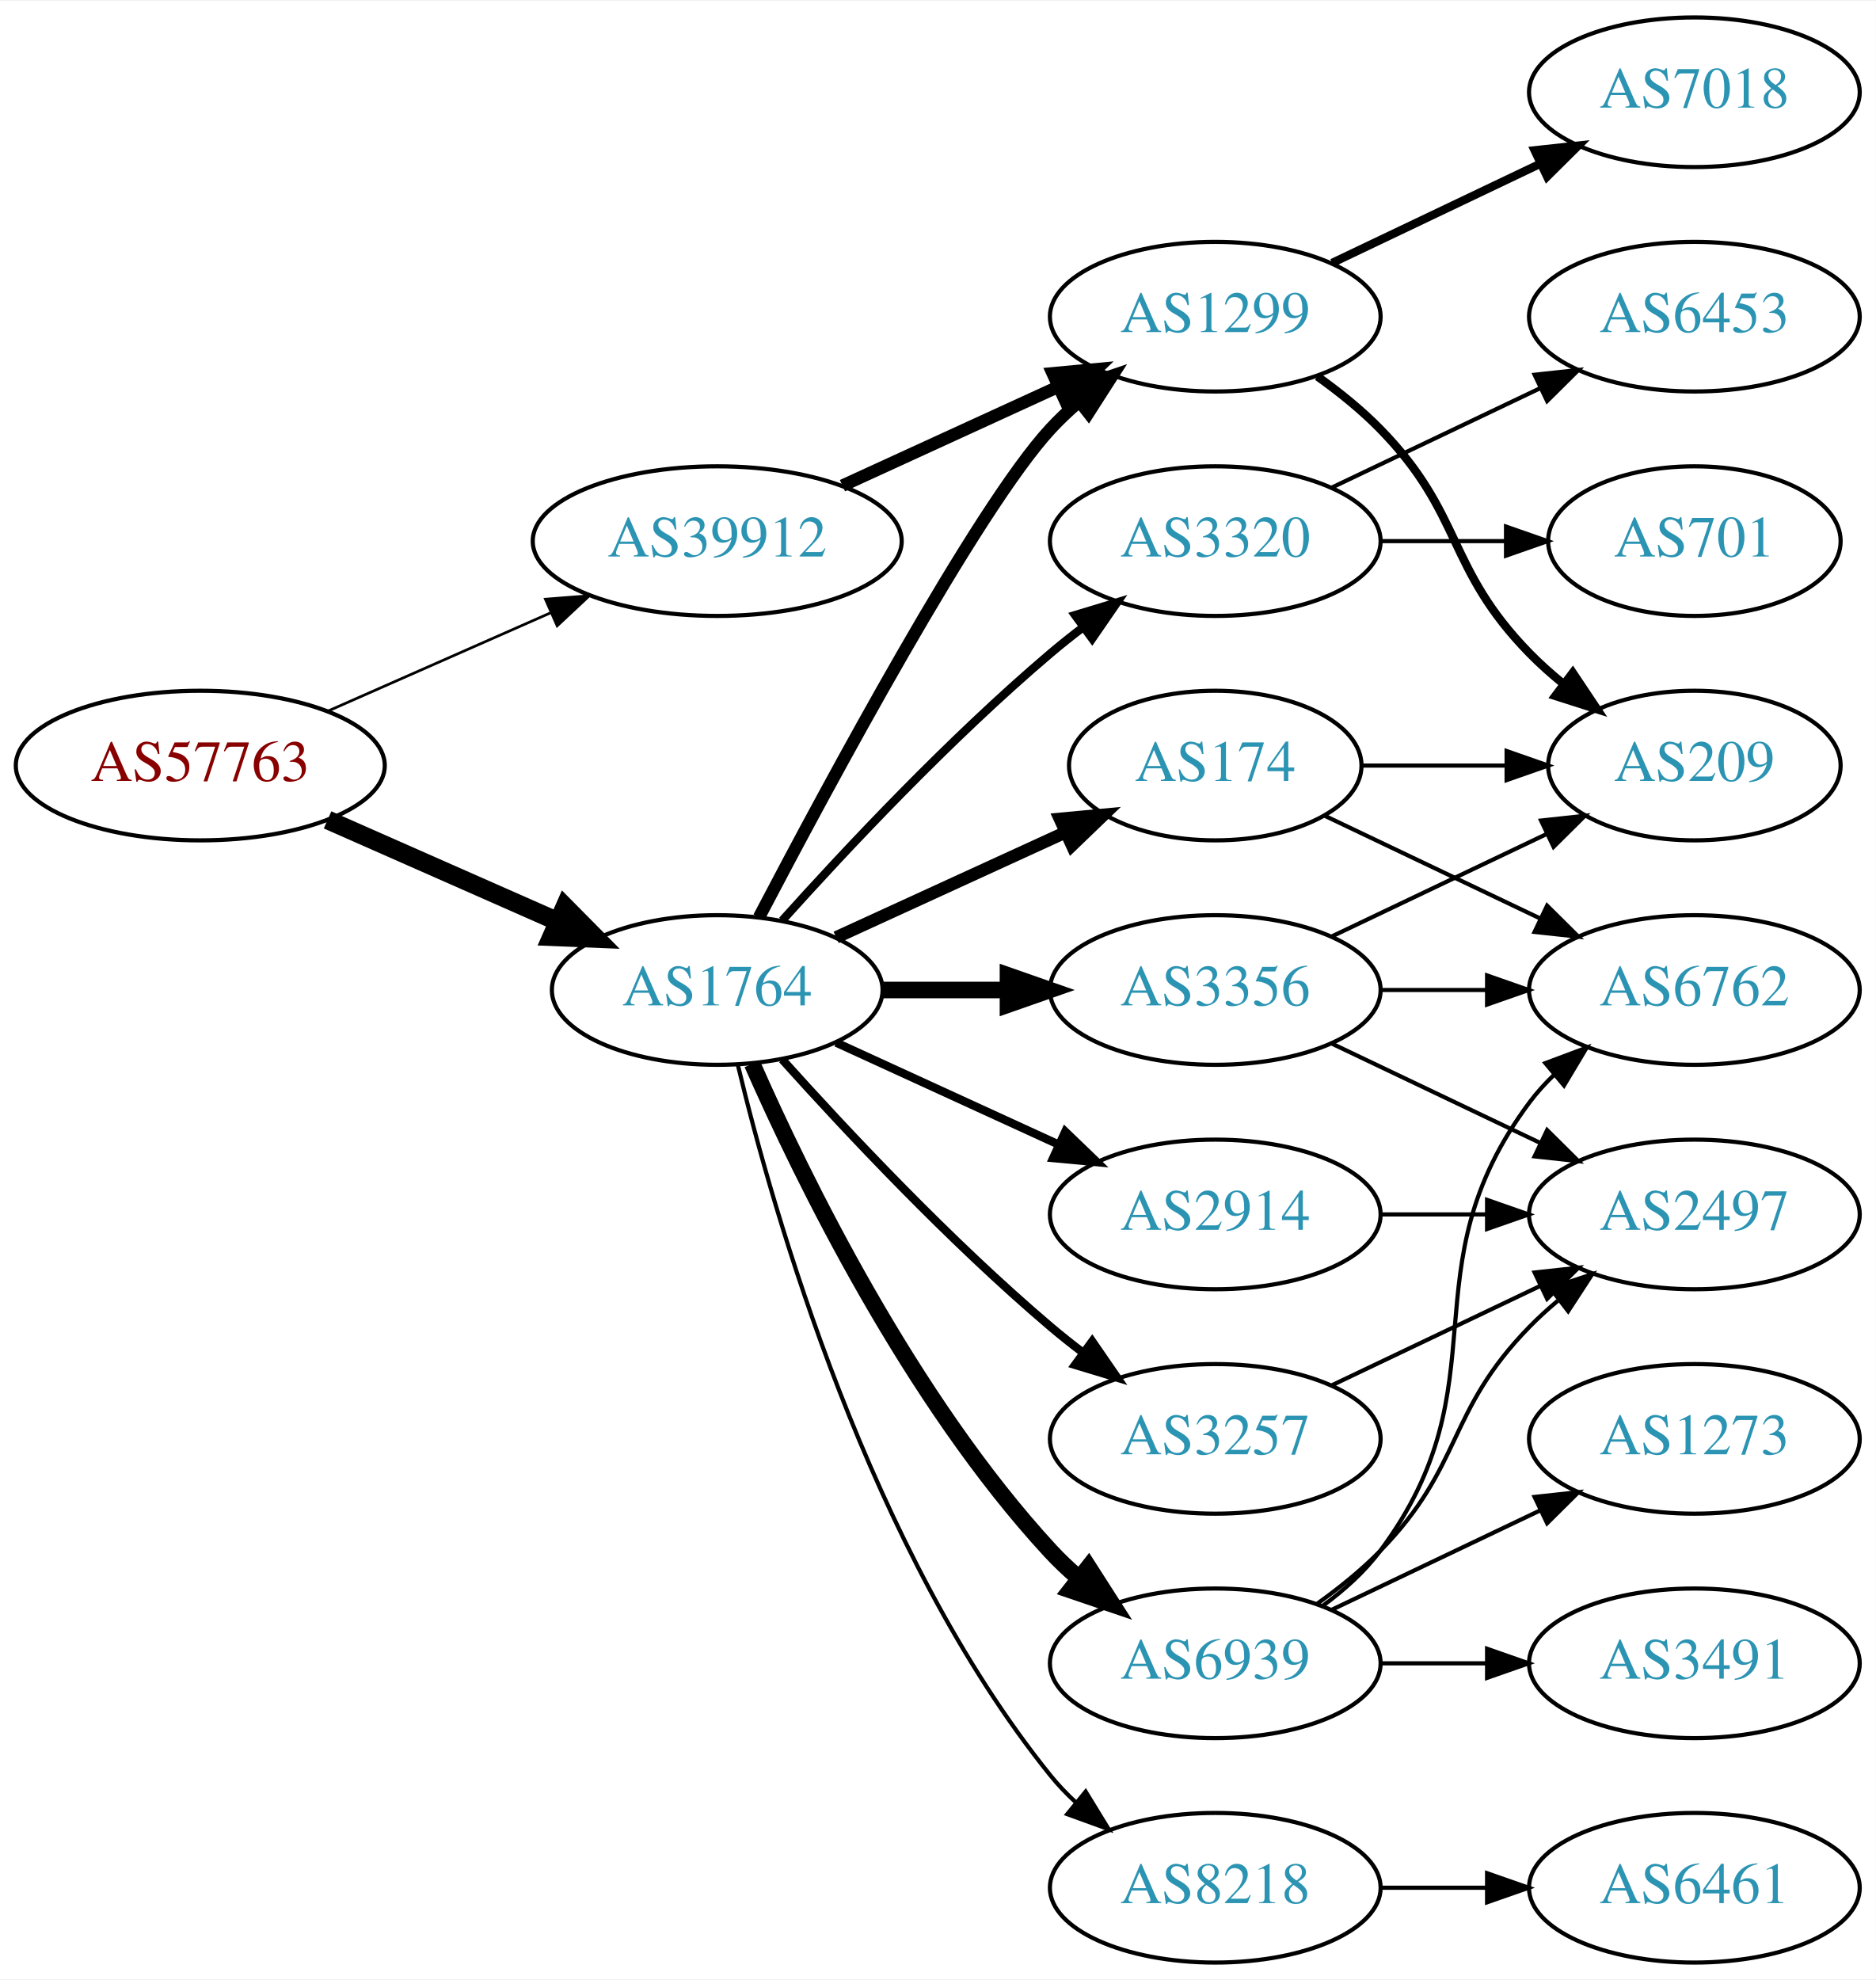
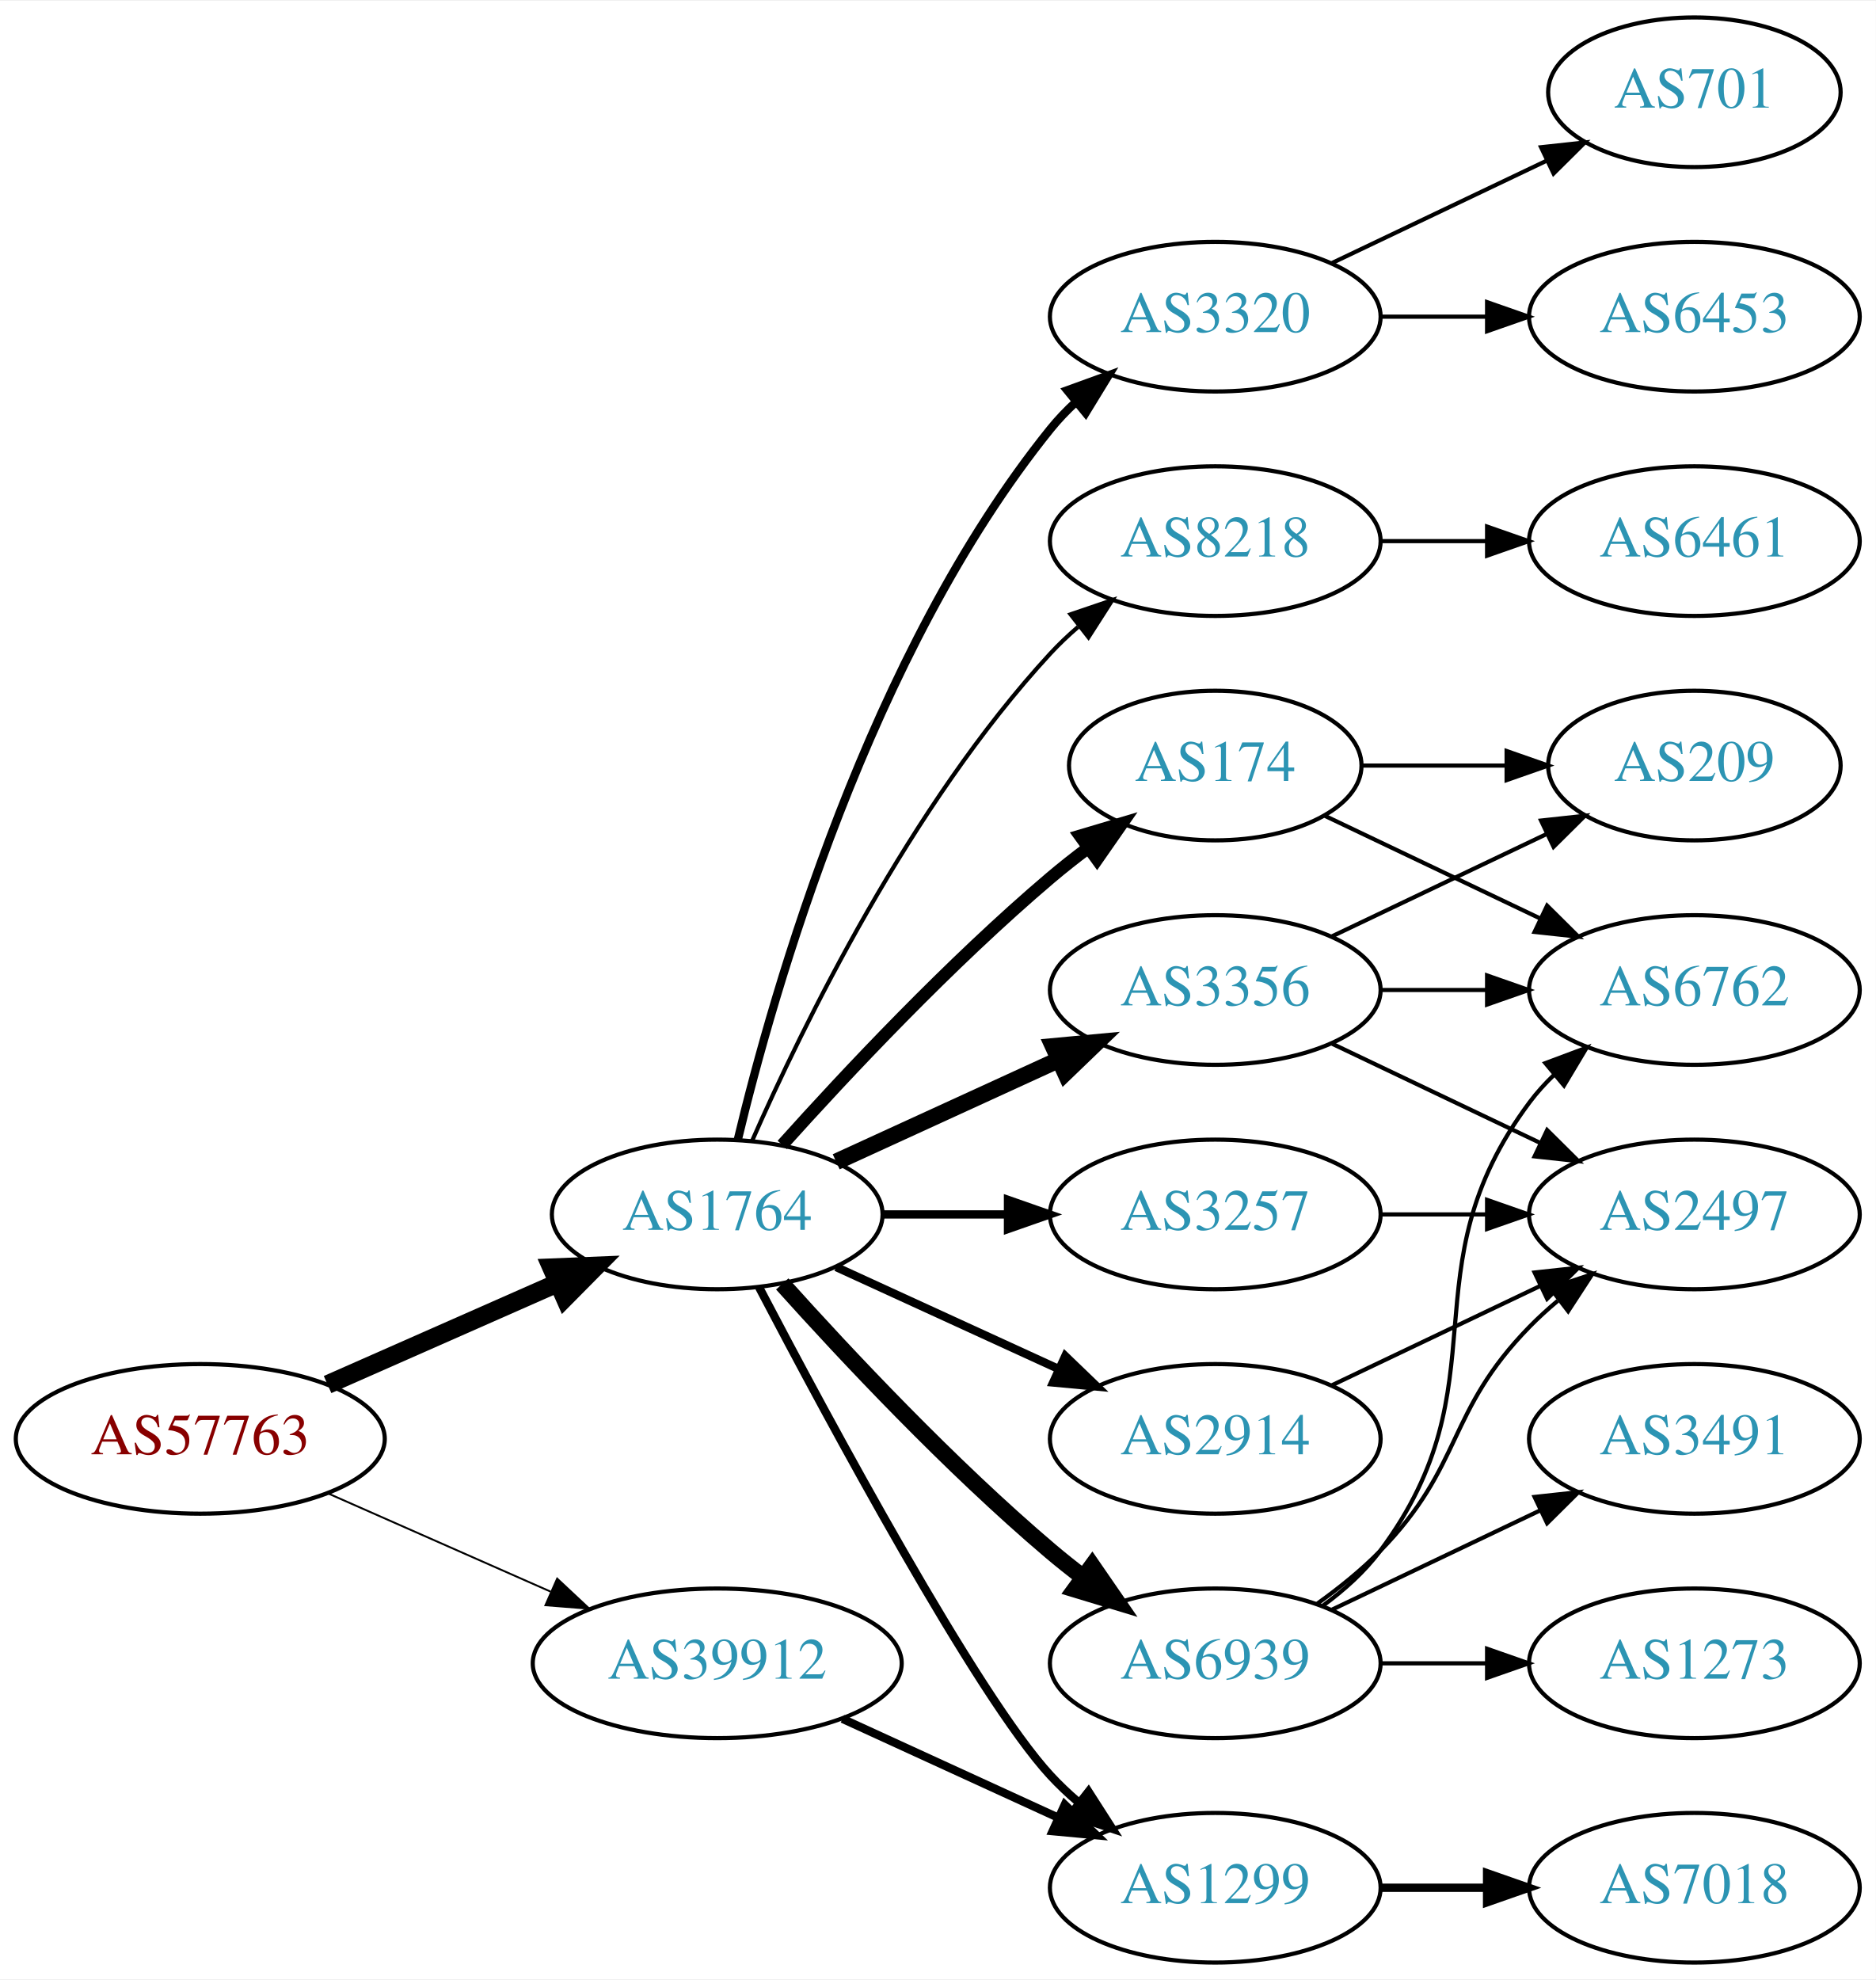
<svg xmlns="http://www.w3.org/2000/svg" xmlns:xlink="http://www.w3.org/1999/xlink" width="451pt" height="476pt" viewBox="0.00 0.00 451.37 476.00">
  <g id="graph0" class="graph" transform="scale(1 1) rotate(0) translate(4 472)">
    <polygon fill="white" stroke="none" points="-4,4 -4,-472 447.37,-472 447.37,4 -4,4" />
    <g id="node1" class="node">
      <g id="a_node1">
        <a xlink:href="/asn/57763" xlink:title="AS57763 ~ SelfNet Internet Ges.m.b.H. [AT]">
-           <ellipse fill="#ffffff" stroke="black" cx="44.196" cy="-288" rx="44.393" ry="18" />
-           <text text-anchor="middle" x="44.196" y="-284.3" font-family="Times,serif" font-size="14.00" fill="#880000">AS57763</text>
+           <ellipse fill="#ffffff" stroke="black" cx="44.196" cy="-126" rx="44.393" ry="18" />
+           <text text-anchor="middle" x="44.196" y="-122.3" font-family="Times,serif" font-size="14.00" fill="#880000">AS57763</text>
        </a>
      </g>
    </g>
    <g id="node2" class="node">
      <g id="a_node2">
        <a xlink:href="/asn/1764" xlink:title="AS1764 ~ NEXTLAYER-AS [AT]">
-           <ellipse fill="#ffffff" stroke="black" cx="168.588" cy="-234" rx="39.794" ry="18" />
-           <text text-anchor="middle" x="168.588" y="-230.3" font-family="Times,serif" font-size="14.00" fill="#2c94b3">AS1764</text>
+           <ellipse fill="#ffffff" stroke="black" cx="168.588" cy="-180" rx="39.794" ry="18" />
+           <text text-anchor="middle" x="168.588" y="-176.3" font-family="Times,serif" font-size="14.00" fill="#2c94b3">AS1764</text>
        </a>
      </g>
    </g>
    <g id="edge1" class="edge">
-       <path fill="none" stroke="black" stroke-width="4.5" d="M74.824,-274.928C91.418,-267.607 112.278,-258.403 130.011,-250.579" />
-       <polygon fill="black" stroke="black" stroke-width="4.5" points="131.935,-254.034 139.495,-246.395 128.756,-246.829 131.935,-254.034" />
+       <path fill="none" stroke="black" stroke-width="4.5" d="M74.824,-139.072C91.418,-146.393 112.278,-155.597 130.011,-163.421" />
+       <polygon fill="black" stroke="black" stroke-width="4.5" points="128.756,-167.171 139.495,-167.605 131.935,-159.966 128.756,-167.171" />
    </g>
    <g id="node3" class="node">
      <g id="a_node3">
        <a xlink:href="/asn/39912" xlink:title="AS39912 ~ oja.at GmbH [AT]">
-           <ellipse fill="#ffffff" stroke="black" cx="168.588" cy="-342" rx="44.393" ry="18" />
-           <text text-anchor="middle" x="168.588" y="-338.3" font-family="Times,serif" font-size="14.00" fill="#2c94b3">AS39912</text>
+           <ellipse fill="#ffffff" stroke="black" cx="168.588" cy="-72" rx="44.393" ry="18" />
+           <text text-anchor="middle" x="168.588" y="-68.3" font-family="Times,serif" font-size="14.00" fill="#2c94b3">AS39912</text>
        </a>
      </g>
    </g>
    <g id="edge2" class="edge">
-       <path fill="none" stroke="black" stroke-width="0.643" d="M74.824,-301.072C90.941,-308.183 111.081,-317.069 128.473,-324.742" />
-       <polygon fill="black" stroke="black" stroke-width="0.643" points="127.247,-328.027 137.809,-328.861 130.073,-321.622 127.247,-328.027" />
+       <path fill="none" stroke="black" stroke-width="0.45" d="M74.824,-112.928C90.941,-105.817 111.081,-96.931 128.473,-89.258" />
+       <polygon fill="black" stroke="black" stroke-width="0.45" points="130.073,-92.377 137.809,-85.139 127.247,-85.973 130.073,-92.377" />
    </g>
    <g id="node4" class="node">
      <g id="a_node4">
+         <a xlink:href="/asn/2914" xlink:title="AS2914 ~ NTT America, Inc. [US]">
+           <ellipse fill="#ffffff" stroke="black" cx="288.431" cy="-126" rx="39.794" ry="18" />
+           <text text-anchor="middle" x="288.431" y="-122.3" font-family="Times,serif" font-size="14.00" fill="#2c94b3">AS2914</text>
+         </a>
+       </g>
+     </g>
+     <g id="edge3" class="edge">
+       <path fill="none" stroke="black" stroke-width="2" d="M197.217,-167.339C213.174,-160.027 233.445,-150.739 250.727,-142.819" />
+       <polygon fill="black" stroke="black" stroke-width="2" points="252.342,-145.929 259.975,-138.581 249.426,-139.565 252.342,-145.929" />
+     </g>
+     <g id="node5" class="node">
+       <g id="a_node5">
+         <a xlink:href="/asn/3320" xlink:title="AS3320 ~ DTAG [DE]">
+           <ellipse fill="#ffffff" stroke="black" cx="288.431" cy="-396" rx="39.794" ry="18" />
+           <text text-anchor="middle" x="288.431" y="-392.3" font-family="Times,serif" font-size="14.00" fill="#2c94b3">AS3320</text>
+         </a>
+       </g>
+     </g>
+     <g id="edge4" class="edge">
+       <path fill="none" stroke="black" stroke-width="2" d="M173.515,-197.882C182.073,-233.609 205.222,-315.008 248.784,-369 250.615,-371.269 252.685,-373.43 254.892,-375.468" />
+       <polygon fill="black" stroke="black" stroke-width="2" points="252.815,-378.291 262.773,-381.906 257.243,-372.869 252.815,-378.291" />
+     </g>
+     <g id="node6" class="node">
+       <g id="a_node6">
        <a xlink:href="/asn/174" xlink:title="AS174 ~ Cogent Communications [US]">
          <ellipse fill="#ffffff" stroke="black" cx="288.431" cy="-288" rx="35.194" ry="18" />
          <text text-anchor="middle" x="288.431" y="-284.3" font-family="Times,serif" font-size="14.00" fill="#2c94b3">AS174</text>
        </a>
      </g>
    </g>
-     <g id="edge3" class="edge">
-       <path fill="none" stroke="black" stroke-width="3" d="M197.217,-246.661C213.633,-254.183 234.615,-263.798 252.212,-271.861" />
-       <polygon fill="black" stroke="black" stroke-width="3" points="251.04,-275.174 261.589,-276.158 253.956,-268.811 251.04,-275.174" />
-     </g>
-     <g id="node5" class="node">
-       <g id="a_node5">
-         <a xlink:href="/asn/2914" xlink:title="AS2914 ~ NTT America, Inc. [US]">
-           <ellipse fill="#ffffff" stroke="black" cx="288.431" cy="-180" rx="39.794" ry="18" />
-           <text text-anchor="middle" x="288.431" y="-176.3" font-family="Times,serif" font-size="14.00" fill="#2c94b3">AS2914</text>
-         </a>
-       </g>
-     </g>
-     <g id="edge4" class="edge">
-       <path fill="none" stroke="black" stroke-width="2" d="M197.217,-221.339C213.174,-214.027 233.445,-204.739 250.727,-196.819" />
-       <polygon fill="black" stroke="black" stroke-width="2" points="252.342,-199.929 259.975,-192.581 249.426,-193.565 252.342,-199.929" />
-     </g>
-     <g id="node6" class="node">
-       <g id="a_node6">
-         <a xlink:href="/asn/1299" xlink:title="AS1299 ~ Telia Carrier [EU]">
-           <ellipse fill="#ffffff" stroke="black" cx="288.431" cy="-396" rx="39.794" ry="18" />
-           <text text-anchor="middle" x="288.431" y="-392.3" font-family="Times,serif" font-size="14.00" fill="#2c94b3">AS1299</text>
-         </a>
-       </g>
-     </g>
    <g id="edge5" class="edge">
-       <path fill="none" stroke="black" stroke-width="3" d="M178.644,-251.501C195.386,-283.482 231.084,-349.838 248.784,-369 250.815,-371.198 253.054,-373.319 255.4,-375.34" />
-       <polygon fill="black" stroke="black" stroke-width="3" points="253.612,-378.386 263.644,-381.794 257.927,-372.874 253.612,-378.386" />
+       <path fill="none" stroke="black" stroke-width="3" d="M184.234,-196.725C199.535,-213.765 224.632,-240.523 248.784,-261 251.637,-263.418 254.702,-265.833 257.813,-268.169" />
+       <polygon fill="black" stroke="black" stroke-width="3" points="255.886,-271.095 266.041,-274.116 259.986,-265.422 255.886,-271.095" />
    </g>
    <g id="node7" class="node">
      <g id="a_node7">
-         <a xlink:href="/asn/8218" xlink:title="AS8218 ~ legacy Neotelecoms [FR]">
-           <ellipse fill="#ffffff" stroke="black" cx="288.431" cy="-18" rx="39.794" ry="18" />
-           <text text-anchor="middle" x="288.431" y="-14.3" font-family="Times,serif" font-size="14.00" fill="#2c94b3">AS8218</text>
+         <a xlink:href="/asn/3356" xlink:title="AS3356 ~ Level 3 Parent, LLC [US]">
+           <ellipse fill="#ffffff" stroke="black" cx="288.431" cy="-234" rx="39.794" ry="18" />
+           <text text-anchor="middle" x="288.431" y="-230.3" font-family="Times,serif" font-size="14.00" fill="#2c94b3">AS3356</text>
        </a>
      </g>
    </g>
    <g id="edge6" class="edge">
-       <path fill="none" stroke="black" d="M173.515,-216.118C182.073,-180.391 205.222,-98.992 248.784,-45 250.615,-42.731 252.685,-40.57 254.892,-38.532" />
-       <polygon fill="black" stroke="black" points="257.243,-41.131 262.773,-32.094 252.815,-35.709 257.243,-41.131" />
+       <path fill="none" stroke="black" stroke-width="4" d="M197.217,-192.661C213.174,-199.973 233.445,-209.261 250.727,-217.181" />
+       <polygon fill="black" stroke="black" stroke-width="4" points="249.426,-220.435 259.975,-221.419 252.342,-214.071 249.426,-220.435" />
    </g>
    <g id="node8" class="node">
      <g id="a_node8">
+         <a xlink:href="/asn/8218" xlink:title="AS8218 ~ legacy Neotelecoms [FR]">
+           <ellipse fill="#ffffff" stroke="black" cx="288.431" cy="-342" rx="39.794" ry="18" />
+           <text text-anchor="middle" x="288.431" y="-338.3" font-family="Times,serif" font-size="14.00" fill="#2c94b3">AS8218</text>
+         </a>
+       </g>
+     </g>
+     <g id="edge7" class="edge">
+       <path fill="none" stroke="black" d="M177.004,-197.761C189.072,-225.183 215.044,-278.473 248.784,-315 250.815,-317.198 253.054,-319.319 255.4,-321.34" />
+       <polygon fill="black" stroke="black" points="253.612,-324.386 263.644,-327.794 257.927,-318.874 253.612,-324.386" />
+     </g>
+     <g id="node9" class="node">
+       <g id="a_node9">
        <a xlink:href="/asn/6939" xlink:title="AS6939 ~ Hurricane Electric LLC [US]">
          <ellipse fill="#ffffff" stroke="black" cx="288.431" cy="-72" rx="39.794" ry="18" />
          <text text-anchor="middle" x="288.431" y="-68.3" font-family="Times,serif" font-size="14.00" fill="#2c94b3">AS6939</text>
        </a>
      </g>
    </g>
-     <g id="edge7" class="edge">
-       <path fill="none" stroke="black" stroke-width="4" d="M177.004,-216.239C189.072,-188.817 215.044,-135.527 248.784,-99 250.815,-96.802 253.054,-94.681 255.4,-92.66" />
-       <polygon fill="black" stroke="black" stroke-width="4" points="257.927,-95.126 263.644,-86.206 253.612,-89.614 257.927,-95.126" />
-     </g>
-     <g id="node9" class="node">
-       <g id="a_node9">
-         <a xlink:href="/asn/3320" xlink:title="AS3320 ~ DTAG [DE]">
-           <ellipse fill="#ffffff" stroke="black" cx="288.431" cy="-342" rx="39.794" ry="18" />
-           <text text-anchor="middle" x="288.431" y="-338.3" font-family="Times,serif" font-size="14.00" fill="#2c94b3">AS3320</text>
-         </a>
-       </g>
-     </g>
    <g id="edge8" class="edge">
-       <path fill="none" stroke="black" stroke-width="2" d="M184.234,-250.725C199.535,-267.765 224.632,-294.523 248.784,-315 251.281,-317.117 253.942,-319.232 256.653,-321.293" />
-       <polygon fill="black" stroke="black" stroke-width="2" points="254.69,-324.194 264.83,-327.266 258.819,-318.541 254.69,-324.194" />
+       <path fill="none" stroke="black" stroke-width="4" d="M184.234,-163.275C199.535,-146.235 224.632,-119.477 248.784,-99 251.281,-96.883 253.942,-94.768 256.653,-92.707" />
+       <polygon fill="black" stroke="black" stroke-width="4" points="258.819,-95.459 264.83,-86.734 254.69,-89.806 258.819,-95.459" />
    </g>
    <g id="node10" class="node">
      <g id="a_node10">
-         <a xlink:href="/asn/3356" xlink:title="AS3356 ~ Level 3 Parent, LLC [US]">
-           <ellipse fill="#ffffff" stroke="black" cx="288.431" cy="-234" rx="39.794" ry="18" />
-           <text text-anchor="middle" x="288.431" y="-230.3" font-family="Times,serif" font-size="14.00" fill="#2c94b3">AS3356</text>
+         <a xlink:href="/asn/3257" xlink:title="AS3257 ~ GTT [DE]">
+           <ellipse fill="#ffffff" stroke="black" cx="288.431" cy="-180" rx="39.794" ry="18" />
+           <text text-anchor="middle" x="288.431" y="-176.3" font-family="Times,serif" font-size="14.00" fill="#2c94b3">AS3257</text>
        </a>
      </g>
    </g>
    <g id="edge9" class="edge">
-       <path fill="none" stroke="black" stroke-width="4" d="M208.501,-234C218.054,-234 228.404,-234 238.367,-234" />
-       <polygon fill="black" stroke="black" stroke-width="4" points="238.559,-237.5 248.559,-234 238.559,-230.5 238.559,-237.5" />
+       <path fill="none" stroke="black" stroke-width="2" d="M208.501,-180C218.054,-180 228.404,-180 238.367,-180" />
+       <polygon fill="black" stroke="black" stroke-width="2" points="238.559,-183.5 248.559,-180 238.559,-176.5 238.559,-183.5" />
    </g>
    <g id="node11" class="node">
      <g id="a_node11">
-         <a xlink:href="/asn/3257" xlink:title="AS3257 ~ GTT [DE]">
-           <ellipse fill="#ffffff" stroke="black" cx="288.431" cy="-126" rx="39.794" ry="18" />
-           <text text-anchor="middle" x="288.431" y="-122.3" font-family="Times,serif" font-size="14.00" fill="#2c94b3">AS3257</text>
+         <a xlink:href="/asn/1299" xlink:title="AS1299 ~ Telia Carrier [EU]">
+           <ellipse fill="#ffffff" stroke="black" cx="288.431" cy="-18" rx="39.794" ry="18" />
+           <text text-anchor="middle" x="288.431" y="-14.3" font-family="Times,serif" font-size="14.00" fill="#2c94b3">AS1299</text>
        </a>
      </g>
    </g>
    <g id="edge10" class="edge">
-       <path fill="none" stroke="black" stroke-width="2" d="M184.234,-217.275C199.535,-200.235 224.632,-173.477 248.784,-153 251.281,-150.883 253.942,-148.768 256.653,-146.707" />
-       <polygon fill="black" stroke="black" stroke-width="2" points="258.819,-149.459 264.83,-140.734 254.69,-143.806 258.819,-149.459" />
-     </g>
-     <g id="edge27" class="edge">
-       <path fill="none" stroke="black" stroke-width="3" d="M198.718,-355.348C214.329,-362.502 233.727,-371.391 250.399,-379.03" />
-       <polygon fill="black" stroke="black" stroke-width="3" points="249.302,-382.378 259.851,-383.362 252.218,-376.014 249.302,-382.378" />
+       <path fill="none" stroke="black" stroke-width="2" d="M178.644,-162.499C195.386,-130.518 231.084,-64.162 248.784,-45 250.815,-42.802 253.054,-40.681 255.4,-38.66" />
+       <polygon fill="black" stroke="black" stroke-width="2" points="257.927,-41.126 263.644,-32.206 253.612,-35.614 257.927,-41.126" />
+     </g>
+     <g id="edge26" class="edge">
+       <path fill="none" stroke="black" stroke-width="2" d="M198.718,-58.652C214.329,-51.498 233.727,-42.609 250.399,-34.969" />
+       <polygon fill="black" stroke="black" stroke-width="2" points="252.218,-37.986 259.851,-30.638 249.302,-31.622 252.218,-37.986" />
+     </g>
+     <g id="node16" class="node">
+       <g id="a_node16">
+         <a xlink:href="/asn/2497" xlink:title="AS2497 ~ Internet Initiative Japan Inc. [JP]">
+           <ellipse fill="#ffffff" stroke="black" cx="403.724" cy="-180" rx="39.794" ry="18" />
+           <text text-anchor="middle" x="403.724" y="-176.3" font-family="Times,serif" font-size="14.00" fill="#2c94b3">AS2497</text>
+         </a>
+       </g>
+     </g>
+     <g id="edge23" class="edge">
+       <path fill="none" stroke="black" d="M316.567,-138.934C331.561,-146.081 350.382,-155.052 366.605,-162.785" />
+       <polygon fill="black" stroke="black" points="365.276,-166.028 375.809,-167.171 368.288,-159.709 365.276,-166.028" />
+     </g>
+     <g id="node12" class="node">
+       <g id="a_node12">
+         <a xlink:href="/asn/701" xlink:title="AS701 ~ UUNET [US]">
+           <ellipse fill="#ffffff" stroke="black" cx="403.724" cy="-450" rx="35.194" ry="18" />
+           <text text-anchor="middle" x="403.724" y="-446.3" font-family="Times,serif" font-size="14.00" fill="#2c94b3">AS701</text>
+         </a>
+       </g>
+     </g>
+     <g id="edge11" class="edge">
+       <path fill="none" stroke="black" d="M316.567,-408.934C331.999,-416.29 351.485,-425.577 368.02,-433.459" />
+       <polygon fill="black" stroke="black" points="366.828,-436.768 377.361,-437.911 369.84,-430.449 366.828,-436.768" />
    </g>
    <g id="node13" class="node">
      <g id="a_node13">
-         <a xlink:href="/asn/6762" xlink:title="AS6762 ~ TELECOM ITALIA SPARKLE S.p.A. [IT]">
-           <ellipse fill="#ffffff" stroke="black" cx="403.724" cy="-234" rx="39.794" ry="18" />
-           <text text-anchor="middle" x="403.724" y="-230.3" font-family="Times,serif" font-size="14.00" fill="#2c94b3">AS6762</text>
+         <a xlink:href="/asn/6453" xlink:title="AS6453 ~ TATA COMMUNICATIONS (AMERICA) INC [US]">
+           <ellipse fill="#ffffff" stroke="black" cx="403.724" cy="-396" rx="39.794" ry="18" />
+           <text text-anchor="middle" x="403.724" y="-392.3" font-family="Times,serif" font-size="14.00" fill="#2c94b3">AS6453</text>
        </a>
      </g>
    </g>
    <g id="edge12" class="edge">
-       <path fill="none" stroke="black" d="M314.856,-275.881C330.159,-268.587 349.882,-259.186 366.764,-251.14" />
-       <polygon fill="black" stroke="black" points="368.283,-254.293 375.804,-246.831 365.271,-247.974 368.283,-254.293" />
+       <path fill="none" stroke="black" d="M328.103,-396C336.306,-396 345.07,-396 353.602,-396" />
+       <polygon fill="black" stroke="black" points="353.841,-399.5 363.841,-396 353.841,-392.5 353.841,-399.5" />
    </g>
    <g id="node14" class="node">
      <g id="a_node14">
        <a xlink:href="/asn/209" xlink:title="AS209 ~ CenturyLink Communications, LLC [US]">
          <ellipse fill="#ffffff" stroke="black" cx="403.724" cy="-288" rx="35.194" ry="18" />
          <text text-anchor="middle" x="403.724" y="-284.3" font-family="Times,serif" font-size="14.00" fill="#2c94b3">AS209</text>
        </a>
      </g>
    </g>
    <g id="edge13" class="edge">
      <path fill="none" stroke="black" d="M323.73,-288C334.6,-288 346.778,-288 358.255,-288" />
      <polygon fill="black" stroke="black" points="358.541,-291.5 368.541,-288 358.541,-284.5 358.541,-291.5" />
    </g>
-     <g id="node12" class="node">
-       <g id="a_node12">
-         <a xlink:href="/asn/2497" xlink:title="AS2497 ~ Internet Initiative Japan Inc. [JP]">
-           <ellipse fill="#ffffff" stroke="black" cx="403.724" cy="-180" rx="39.794" ry="18" />
-           <text text-anchor="middle" x="403.724" y="-176.3" font-family="Times,serif" font-size="14.00" fill="#2c94b3">AS2497</text>
-         </a>
-       </g>
-     </g>
-     <g id="edge11" class="edge">
+     <g id="node15" class="node">
+       <g id="a_node15">
+         <a xlink:href="/asn/6762" xlink:title="AS6762 ~ TELECOM ITALIA SPARKLE S.p.A. [IT]">
+           <ellipse fill="#ffffff" stroke="black" cx="403.724" cy="-234" rx="39.794" ry="18" />
+           <text text-anchor="middle" x="403.724" y="-230.3" font-family="Times,serif" font-size="14.00" fill="#2c94b3">AS6762</text>
+         </a>
+       </g>
+     </g>
+     <g id="edge14" class="edge">
+       <path fill="none" stroke="black" d="M314.856,-275.881C330.159,-268.587 349.882,-259.186 366.764,-251.14" />
+       <polygon fill="black" stroke="black" points="368.283,-254.293 375.804,-246.831 365.271,-247.974 368.283,-254.293" />
+     </g>
+     <g id="edge15" class="edge">
+       <path fill="none" stroke="black" d="M316.567,-246.934C331.999,-254.29 351.485,-263.577 368.02,-271.459" />
+       <polygon fill="black" stroke="black" points="366.828,-274.768 377.361,-275.911 369.84,-268.449 366.828,-274.768" />
+     </g>
+     <g id="edge16" class="edge">
+       <path fill="none" stroke="black" d="M328.103,-234C336.306,-234 345.07,-234 353.602,-234" />
+       <polygon fill="black" stroke="black" points="353.841,-237.5 363.841,-234 353.841,-230.5 353.841,-237.5" />
+     </g>
+     <g id="edge17" class="edge">
+       <path fill="none" stroke="black" d="M316.567,-221.066C331.561,-213.919 350.382,-204.948 366.605,-197.215" />
+       <polygon fill="black" stroke="black" points="368.288,-200.291 375.809,-192.829 365.276,-193.972 368.288,-200.291" />
+     </g>
+     <g id="node17" class="node">
+       <g id="a_node17">
+         <a xlink:href="/asn/6461" xlink:title="AS6461 ~ Zayo Bandwidth [US]">
+           <ellipse fill="#ffffff" stroke="black" cx="403.724" cy="-342" rx="39.794" ry="18" />
+           <text text-anchor="middle" x="403.724" y="-338.3" font-family="Times,serif" font-size="14.00" fill="#2c94b3">AS6461</text>
+         </a>
+       </g>
+     </g>
+     <g id="edge18" class="edge">
+       <path fill="none" stroke="black" d="M328.103,-342C336.306,-342 345.07,-342 353.602,-342" />
+       <polygon fill="black" stroke="black" points="353.841,-345.5 363.841,-342 353.841,-338.5 353.841,-345.5" />
+     </g>
+     <g id="edge20" class="edge">
+       <path fill="none" stroke="black" d="M314.362,-85.882C319.438,-89.611 324.356,-94.016 328.077,-99 358.349,-139.542 333.806,-166.458 364.077,-207 365.822,-209.336 367.829,-211.545 369.992,-213.617" />
+       <polygon fill="black" stroke="black" points="367.87,-216.405 377.793,-220.118 372.352,-211.027 367.87,-216.405" />
+     </g>
+     <g id="edge22" class="edge">
+       <path fill="none" stroke="black" d="M313.025,-86.389C318.281,-90.148 323.613,-94.437 328.077,-99 348.25,-119.617 343.905,-132.383 364.077,-153 366.17,-155.139 368.453,-157.218 370.83,-159.21" />
+       <polygon fill="black" stroke="black" points="369.074,-162.275 379.13,-165.611 373.349,-156.732 369.074,-162.275" />
+     </g>
+     <g id="node18" class="node">
+       <g id="a_node18">
+         <a xlink:href="/asn/3491" xlink:title="AS3491 ~ PCCW Global, Inc. [US]">
+           <ellipse fill="#ffffff" stroke="black" cx="403.724" cy="-126" rx="39.794" ry="18" />
+           <text text-anchor="middle" x="403.724" y="-122.3" font-family="Times,serif" font-size="14.00" fill="#2c94b3">AS3491</text>
+         </a>
+       </g>
+     </g>
+     <g id="edge19" class="edge">
+       <path fill="none" stroke="black" d="M316.567,-84.934C331.561,-92.081 350.382,-101.052 366.605,-108.785" />
+       <polygon fill="black" stroke="black" points="365.276,-112.028 375.809,-113.171 368.288,-105.709 365.276,-112.028" />
+     </g>
+     <g id="node19" class="node">
+       <g id="a_node19">
+         <a xlink:href="/asn/1273" xlink:title="AS1273 ~ Vodafone Group PLC [EU]">
+           <ellipse fill="#ffffff" stroke="black" cx="403.724" cy="-72" rx="39.794" ry="18" />
+           <text text-anchor="middle" x="403.724" y="-68.3" font-family="Times,serif" font-size="14.00" fill="#2c94b3">AS1273</text>
+         </a>
+       </g>
+     </g>
+     <g id="edge21" class="edge">
+       <path fill="none" stroke="black" d="M328.103,-72C336.306,-72 345.07,-72 353.602,-72" />
+       <polygon fill="black" stroke="black" points="353.841,-75.5 363.841,-72 353.841,-68.5 353.841,-75.5" />
+     </g>
+     <g id="edge24" class="edge">
      <path fill="none" stroke="black" d="M328.103,-180C336.306,-180 345.07,-180 353.602,-180" />
      <polygon fill="black" stroke="black" points="353.841,-183.5 363.841,-180 353.841,-176.5 353.841,-183.5" />
-     </g>
-     <g id="edge25" class="edge">
-       <path fill="none" stroke="black" stroke-width="2" d="M313.025,-381.611C318.281,-377.852 323.613,-373.563 328.077,-369 348.25,-348.383 343.905,-335.617 364.077,-315 366.556,-312.466 369.303,-310.017 372.156,-307.696" />
-       <polygon fill="black" stroke="black" stroke-width="2" points="374.458,-310.343 380.341,-301.532 370.247,-304.752 374.458,-310.343" />
    </g>
    <g id="node20" class="node">
      <g id="a_node20">
        <a xlink:href="/asn/7018" xlink:title="AS7018 ~ AT&amp;T Services, Inc. [US]">
-           <ellipse fill="#ffffff" stroke="black" cx="403.724" cy="-450" rx="39.794" ry="18" />
-           <text text-anchor="middle" x="403.724" y="-446.3" font-family="Times,serif" font-size="14.00" fill="#2c94b3">AS7018</text>
-         </a>
-       </g>
-     </g>
-     <g id="edge26" class="edge">
-       <path fill="none" stroke="black" stroke-width="2" d="M316.567,-408.934C331.561,-416.081 350.382,-425.052 366.605,-432.785" />
-       <polygon fill="black" stroke="black" stroke-width="2" points="365.276,-436.028 375.809,-437.171 368.288,-429.709 365.276,-436.028" />
-     </g>
-     <g id="node15" class="node">
-       <g id="a_node15">
-         <a xlink:href="/asn/6461" xlink:title="AS6461 ~ Zayo Bandwidth [US]">
          <ellipse fill="#ffffff" stroke="black" cx="403.724" cy="-18" rx="39.794" ry="18" />
-           <text text-anchor="middle" x="403.724" y="-14.3" font-family="Times,serif" font-size="14.00" fill="#2c94b3">AS6461</text>
-         </a>
-       </g>
-     </g>
-     <g id="edge14" class="edge">
-       <path fill="none" stroke="black" d="M328.103,-18C336.306,-18 345.07,-18 353.602,-18" />
-       <polygon fill="black" stroke="black" points="353.841,-21.5 363.841,-18 353.841,-14.5 353.841,-21.5" />
-     </g>
-     <g id="edge17" class="edge">
-       <path fill="none" stroke="black" d="M313.025,-86.389C318.281,-90.148 323.613,-94.437 328.077,-99 348.25,-119.617 343.905,-132.383 364.077,-153 366.17,-155.139 368.453,-157.218 370.83,-159.21" />
-       <polygon fill="black" stroke="black" points="369.074,-162.275 379.13,-165.611 373.349,-156.732 369.074,-162.275" />
-     </g>
-     <g id="edge18" class="edge">
-       <path fill="none" stroke="black" d="M314.362,-85.882C319.438,-89.611 324.356,-94.016 328.077,-99 358.349,-139.542 333.806,-166.458 364.077,-207 365.822,-209.336 367.829,-211.545 369.992,-213.617" />
-       <polygon fill="black" stroke="black" points="367.87,-216.405 377.793,-220.118 372.352,-211.027 367.87,-216.405" />
-     </g>
-     <g id="node16" class="node">
-       <g id="a_node16">
-         <a xlink:href="/asn/3491" xlink:title="AS3491 ~ PCCW Global, Inc. [US]">
-           <ellipse fill="#ffffff" stroke="black" cx="403.724" cy="-72" rx="39.794" ry="18" />
-           <text text-anchor="middle" x="403.724" y="-68.3" font-family="Times,serif" font-size="14.00" fill="#2c94b3">AS3491</text>
-         </a>
-       </g>
-     </g>
-     <g id="edge15" class="edge">
-       <path fill="none" stroke="black" d="M328.103,-72C336.306,-72 345.07,-72 353.602,-72" />
-       <polygon fill="black" stroke="black" points="353.841,-75.5 363.841,-72 353.841,-68.5 353.841,-75.5" />
-     </g>
-     <g id="node17" class="node">
-       <g id="a_node17">
-         <a xlink:href="/asn/1273" xlink:title="AS1273 ~ Vodafone Group PLC [EU]">
-           <ellipse fill="#ffffff" stroke="black" cx="403.724" cy="-126" rx="39.794" ry="18" />
-           <text text-anchor="middle" x="403.724" y="-122.3" font-family="Times,serif" font-size="14.00" fill="#2c94b3">AS1273</text>
-         </a>
-       </g>
-     </g>
-     <g id="edge16" class="edge">
-       <path fill="none" stroke="black" d="M316.567,-84.934C331.561,-92.081 350.382,-101.052 366.605,-108.785" />
-       <polygon fill="black" stroke="black" points="365.276,-112.028 375.809,-113.171 368.288,-105.709 365.276,-112.028" />
-     </g>
-     <g id="node18" class="node">
-       <g id="a_node18">
-         <a xlink:href="/asn/701" xlink:title="AS701 ~ UUNET [US]">
-           <ellipse fill="#ffffff" stroke="black" cx="403.724" cy="-342" rx="35.194" ry="18" />
-           <text text-anchor="middle" x="403.724" y="-338.3" font-family="Times,serif" font-size="14.00" fill="#2c94b3">AS701</text>
-         </a>
-       </g>
-     </g>
-     <g id="edge19" class="edge">
-       <path fill="none" stroke="black" d="M328.103,-342C337.808,-342 348.299,-342 358.262,-342" />
-       <polygon fill="black" stroke="black" points="358.398,-345.5 368.398,-342 358.398,-338.5 358.398,-345.5" />
-     </g>
-     <g id="node19" class="node">
-       <g id="a_node19">
-         <a xlink:href="/asn/6453" xlink:title="AS6453 ~ TATA COMMUNICATIONS (AMERICA) INC [US]">
-           <ellipse fill="#ffffff" stroke="black" cx="403.724" cy="-396" rx="39.794" ry="18" />
-           <text text-anchor="middle" x="403.724" y="-392.3" font-family="Times,serif" font-size="14.00" fill="#2c94b3">AS6453</text>
-         </a>
-       </g>
-     </g>
-     <g id="edge20" class="edge">
-       <path fill="none" stroke="black" d="M316.567,-354.934C331.561,-362.081 350.382,-371.052 366.605,-378.785" />
-       <polygon fill="black" stroke="black" points="365.276,-382.028 375.809,-383.171 368.288,-375.709 365.276,-382.028" />
-     </g>
-     <g id="edge23" class="edge">
-       <path fill="none" stroke="black" d="M316.567,-221.066C331.561,-213.919 350.382,-204.948 366.605,-197.215" />
-       <polygon fill="black" stroke="black" points="368.288,-200.291 375.809,-192.829 365.276,-193.972 368.288,-200.291" />
-     </g>
-     <g id="edge21" class="edge">
-       <path fill="none" stroke="black" d="M328.103,-234C336.306,-234 345.07,-234 353.602,-234" />
-       <polygon fill="black" stroke="black" points="353.841,-237.5 363.841,-234 353.841,-230.5 353.841,-237.5" />
-     </g>
-     <g id="edge22" class="edge">
-       <path fill="none" stroke="black" d="M316.567,-246.934C331.999,-254.29 351.485,-263.577 368.02,-271.459" />
-       <polygon fill="black" stroke="black" points="366.828,-274.768 377.361,-275.911 369.84,-268.449 366.828,-274.768" />
-     </g>
-     <g id="edge24" class="edge">
-       <path fill="none" stroke="black" d="M316.567,-138.934C331.561,-146.081 350.382,-155.052 366.605,-162.785" />
-       <polygon fill="black" stroke="black" points="365.276,-166.028 375.809,-167.171 368.288,-159.709 365.276,-166.028" />
+           <text text-anchor="middle" x="403.724" y="-14.3" font-family="Times,serif" font-size="14.00" fill="#2c94b3">AS7018</text>
+         </a>
+       </g>
+     </g>
+     <g id="edge25" class="edge">
+       <path fill="none" stroke="black" stroke-width="2" d="M328.103,-18C336.306,-18 345.07,-18 353.602,-18" />
+       <polygon fill="black" stroke="black" stroke-width="2" points="353.841,-21.5 363.841,-18 353.841,-14.5 353.841,-21.5" />
    </g>
  </g>
</svg>
